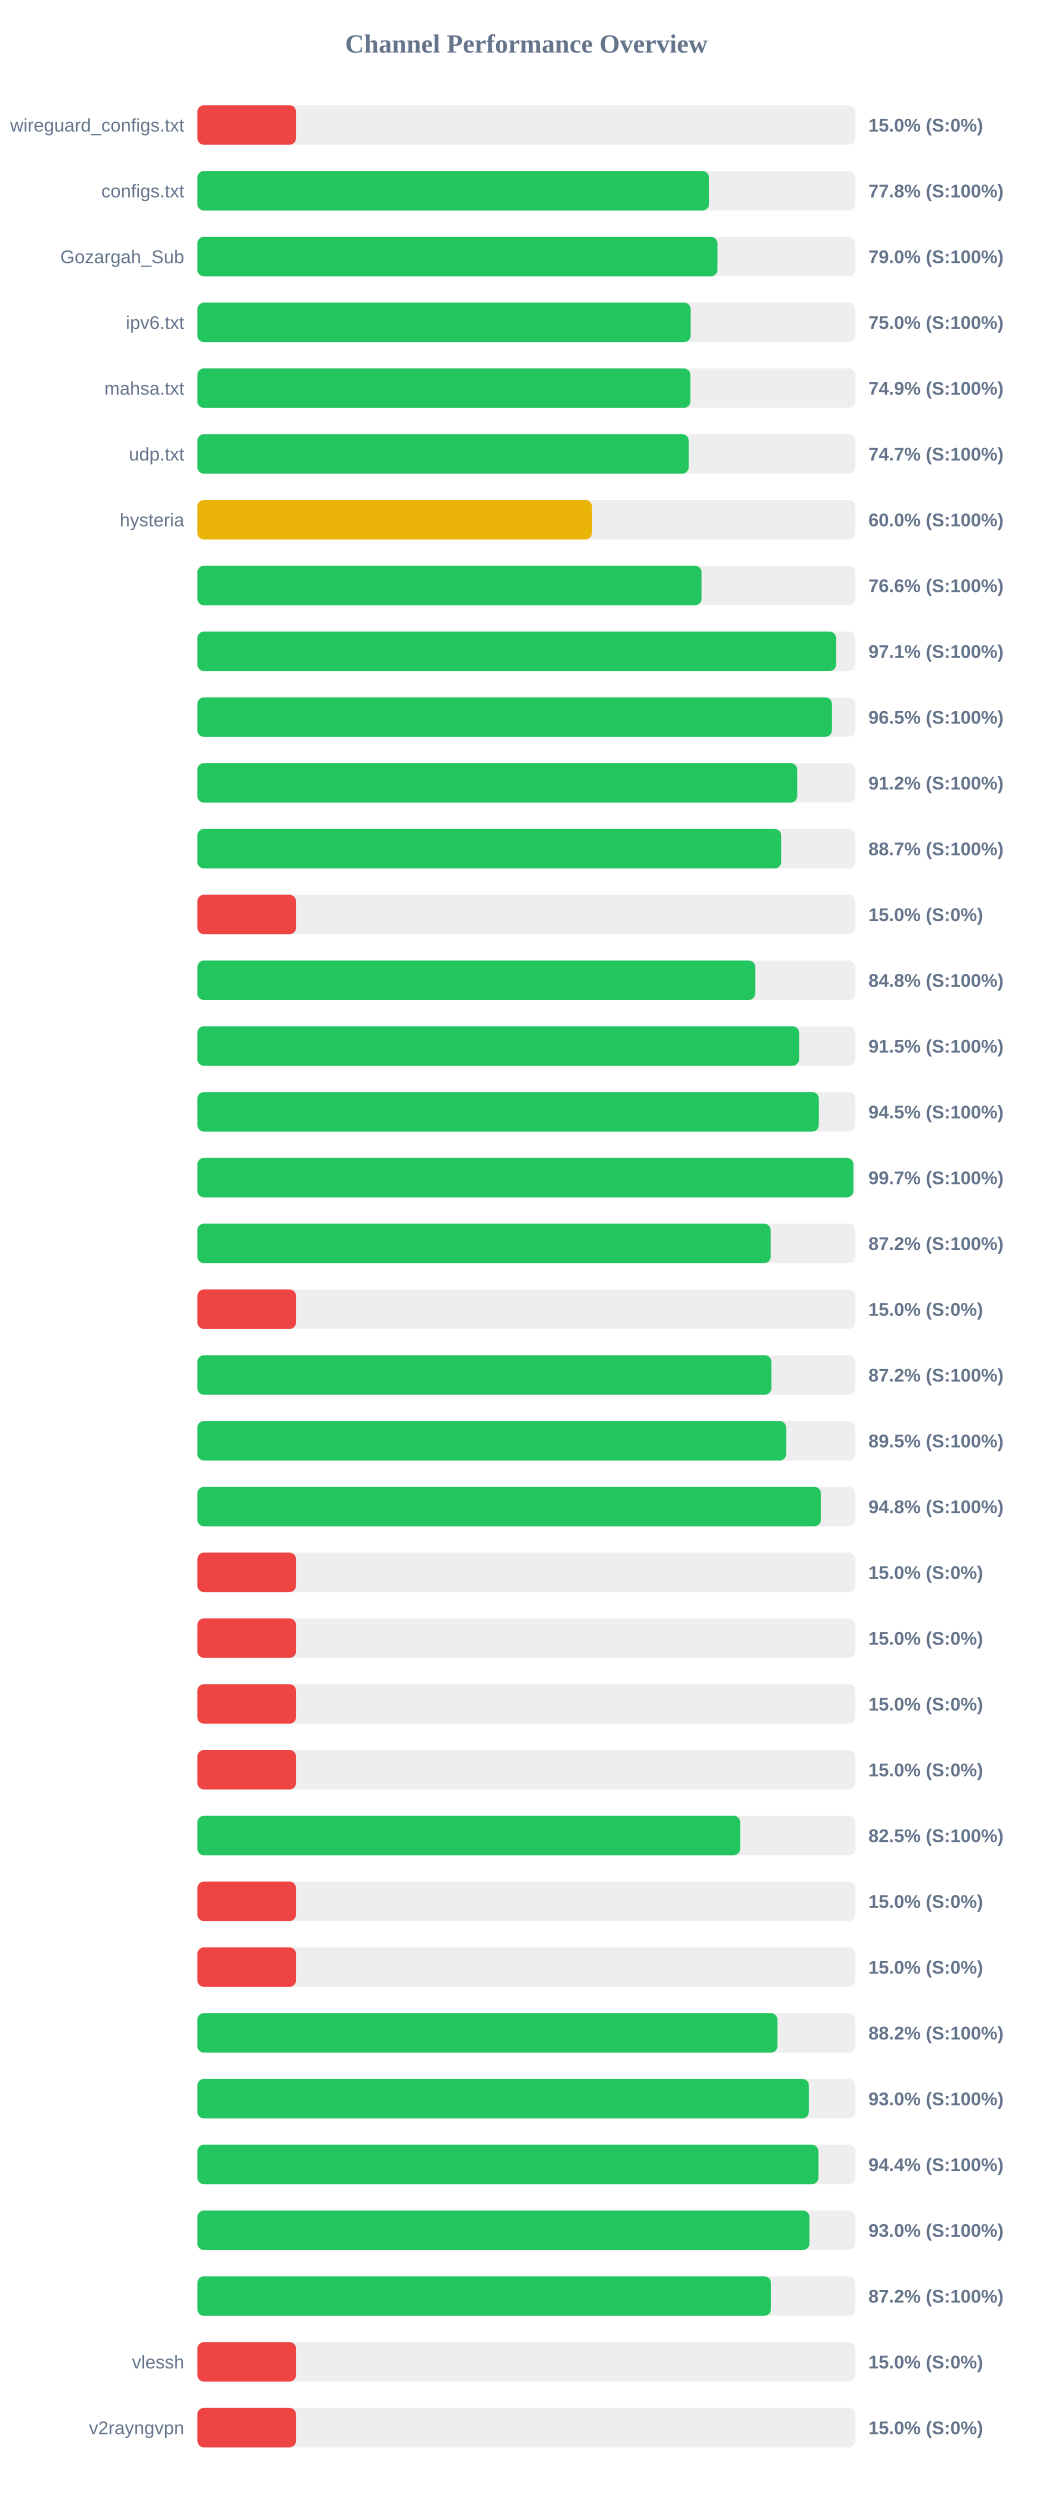
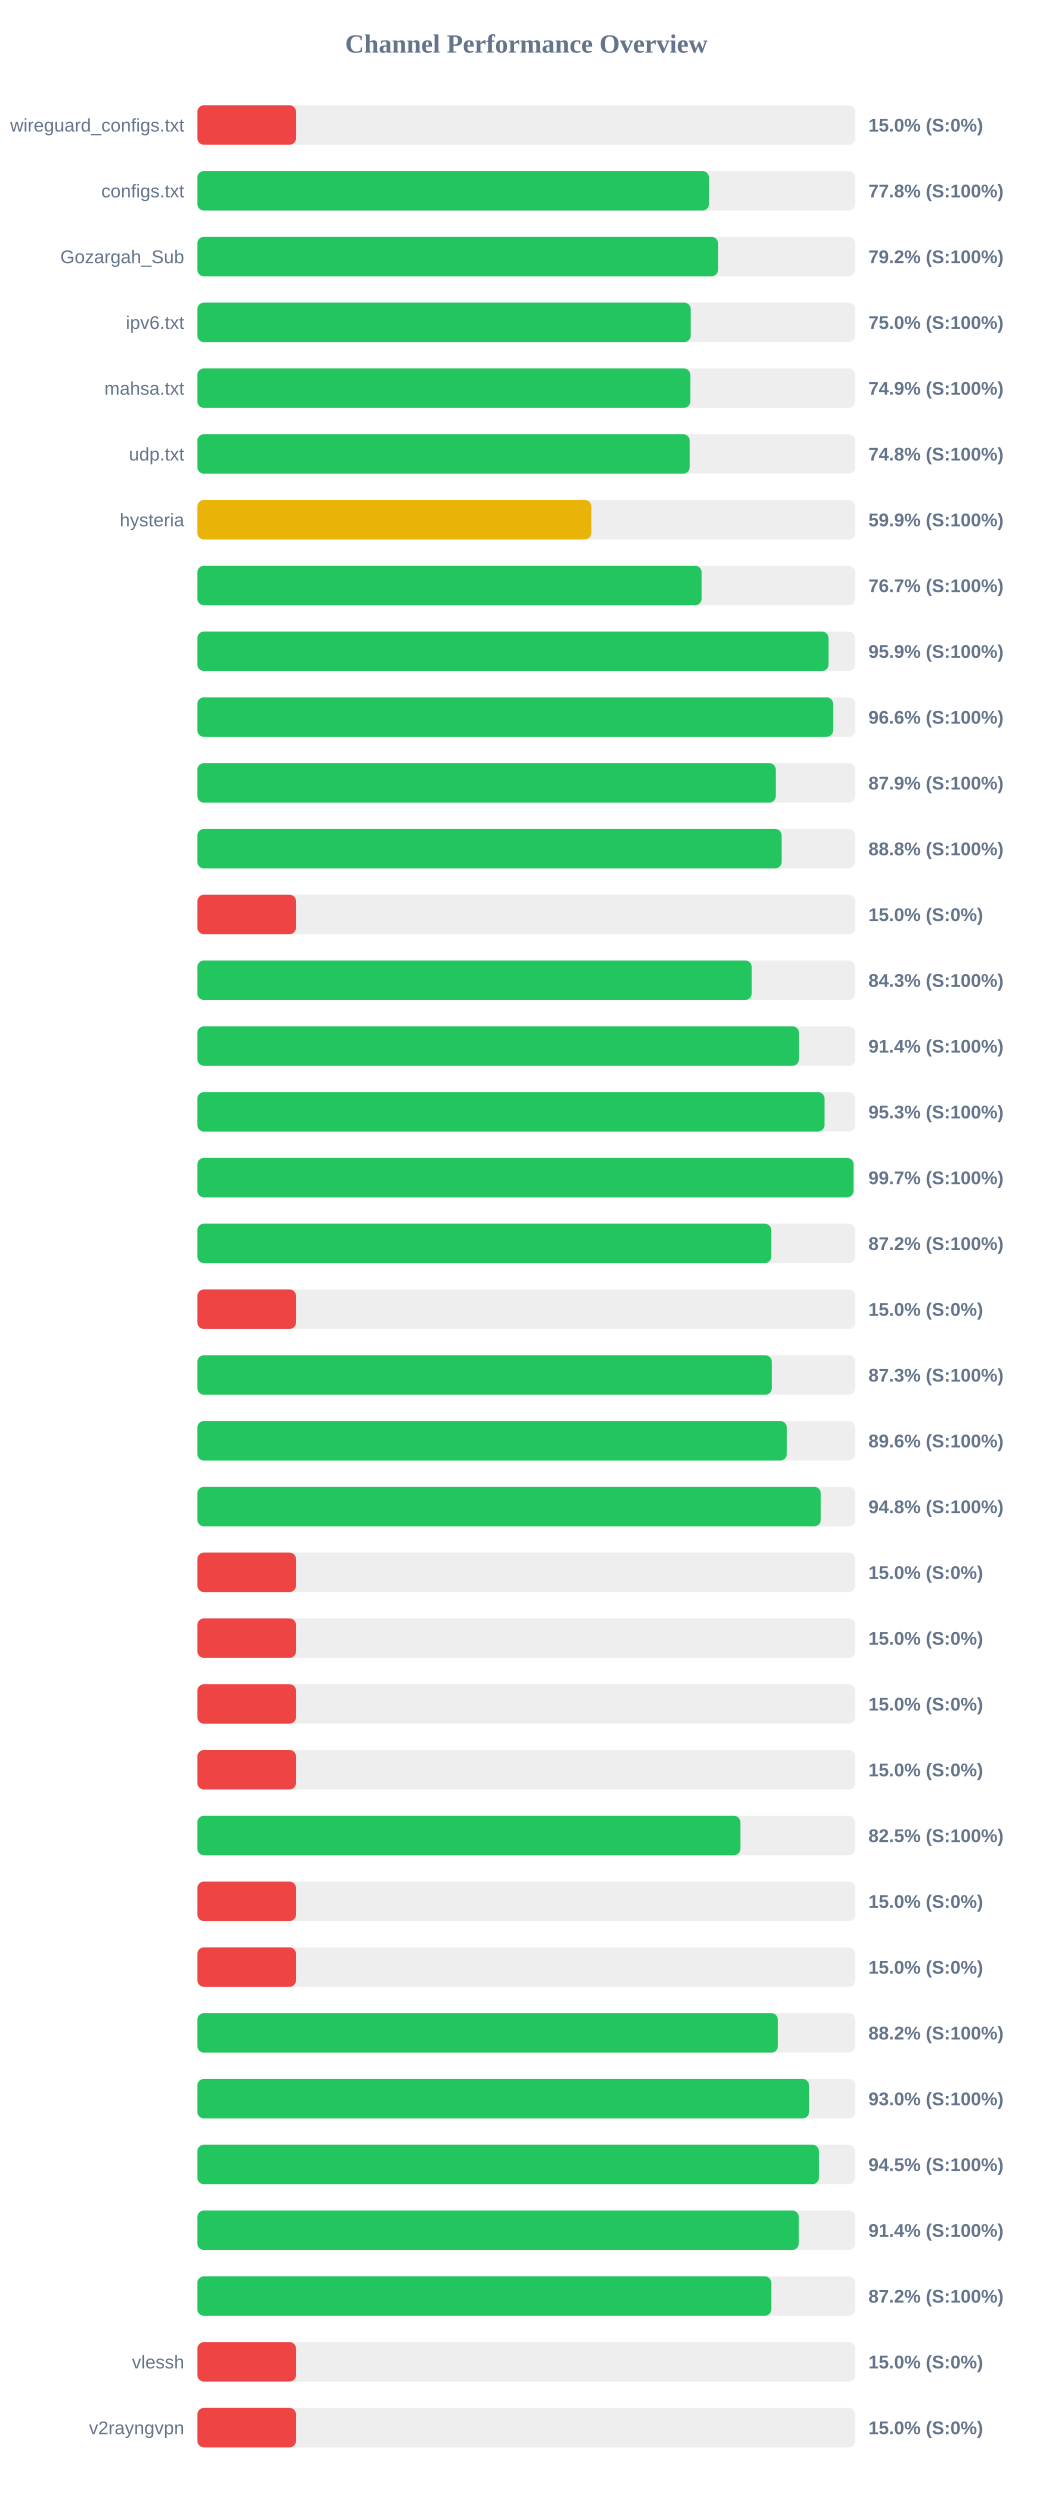
<svg xmlns="http://www.w3.org/2000/svg" width="800" height="1900" version="1.1">
  <style>
        .row { font: 14px Arial; fill: #64748b; }
        .score { font: bold 14px Arial; fill: #64748b; }
    </style>
  <text x="400" y="40" text-anchor="middle" font-size="20px" font-weight="bold" fill="#64748b">Channel Performance Overview</text>
  <rect x="150" y="80" width="500" height="30" fill="#eee" rx="5" />
  <rect x="150" y="80" width="75.0" height="30" fill="#ef4444" rx="5" />
  <text x="140" y="100" text-anchor="end" class="row">wireguard_configs.txt</text>
  <text x="660" y="100" text-anchor="start" class="score">15.0% (S:0%)</text>
  <rect x="150" y="130" width="500" height="30" fill="#eee" rx="5" />
  <rect x="150" y="130" width="388.85" height="30" fill="#22c55e" rx="5" />
  <text x="140" y="150" text-anchor="end" class="row">configs.txt</text>
  <text x="660" y="150" text-anchor="start" class="score">77.8% (S:100%)</text>
  <rect x="150" y="180" width="500" height="30" fill="#eee" rx="5" />
-   <rect x="150" y="180" width="395.25" height="30" fill="#22c55e" rx="5" />
+   <rect x="150" y="180" width="395.75" height="30" fill="#22c55e" rx="5" />
  <text x="140" y="200" text-anchor="end" class="row">Gozargah_Sub</text>
-   <text x="660" y="200" text-anchor="start" class="score">79.0% (S:100%)</text>
+   <text x="660" y="200" text-anchor="start" class="score">79.2% (S:100%)</text>
  <rect x="150" y="230" width="500" height="30" fill="#eee" rx="5" />
-   <rect x="150" y="230" width="374.9" height="30" fill="#22c55e" rx="5" />
+   <rect x="150" y="230" width="374.95" height="30" fill="#22c55e" rx="5" />
  <text x="140" y="250" text-anchor="end" class="row">ipv6.txt</text>
  <text x="660" y="250" text-anchor="start" class="score">75.0% (S:100%)</text>
  <rect x="150" y="280" width="500" height="30" fill="#eee" rx="5" />
-   <rect x="150" y="280" width="374.7" height="30" fill="#22c55e" rx="5" />
+   <rect x="150" y="280" width="374.65" height="30" fill="#22c55e" rx="5" />
  <text x="140" y="300" text-anchor="end" class="row">mahsa.txt</text>
  <text x="660" y="300" text-anchor="start" class="score">74.9% (S:100%)</text>
  <rect x="150" y="330" width="500" height="30" fill="#eee" rx="5" />
-   <rect x="150" y="330" width="373.45" height="30" fill="#22c55e" rx="5" />
+   <rect x="150" y="330" width="374.2" height="30" fill="#22c55e" rx="5" />
  <text x="140" y="350" text-anchor="end" class="row">udp.txt</text>
-   <text x="660" y="350" text-anchor="start" class="score">74.7% (S:100%)</text>
+   <text x="660" y="350" text-anchor="start" class="score">74.8% (S:100%)</text>
  <rect x="150" y="380" width="500" height="30" fill="#eee" rx="5" />
-   <rect x="150" y="380" width="299.9" height="30" fill="#eab308" rx="5" />
+   <rect x="150" y="380" width="299.45" height="30" fill="#eab308" rx="5" />
  <text x="140" y="400" text-anchor="end" class="row">hysteria</text>
-   <text x="660" y="400" text-anchor="start" class="score">60.0% (S:100%)</text>
+   <text x="660" y="400" text-anchor="start" class="score">59.9% (S:100%)</text>
  <rect x="150" y="430" width="500" height="30" fill="#eee" rx="5" />
-   <rect x="150" y="430" width="383.2" height="30" fill="#22c55e" rx="5" />
+   <rect x="150" y="430" width="383.25" height="30" fill="#22c55e" rx="5" />
  <text x="140" y="450" text-anchor="end" class="row" />
-   <text x="660" y="450" text-anchor="start" class="score">76.6% (S:100%)</text>
+   <text x="660" y="450" text-anchor="start" class="score">76.7% (S:100%)</text>
  <rect x="150" y="480" width="500" height="30" fill="#eee" rx="5" />
-   <rect x="150" y="480" width="485.45" height="30" fill="#22c55e" rx="5" />
+   <rect x="150" y="480" width="479.7" height="30" fill="#22c55e" rx="5" />
  <text x="140" y="500" text-anchor="end" class="row" />
-   <text x="660" y="500" text-anchor="start" class="score">97.1% (S:100%)</text>
+   <text x="660" y="500" text-anchor="start" class="score">95.9% (S:100%)</text>
  <rect x="150" y="530" width="500" height="30" fill="#eee" rx="5" />
-   <rect x="150" y="530" width="482.25" height="30" fill="#22c55e" rx="5" />
+   <rect x="150" y="530" width="483.2" height="30" fill="#22c55e" rx="5" />
  <text x="140" y="550" text-anchor="end" class="row" />
-   <text x="660" y="550" text-anchor="start" class="score">96.5% (S:100%)</text>
+   <text x="660" y="550" text-anchor="start" class="score">96.6% (S:100%)</text>
  <rect x="150" y="580" width="500" height="30" fill="#eee" rx="5" />
-   <rect x="150" y="580" width="455.9" height="30" fill="#22c55e" rx="5" />
+   <rect x="150" y="580" width="439.6" height="30" fill="#22c55e" rx="5" />
  <text x="140" y="600" text-anchor="end" class="row" />
-   <text x="660" y="600" text-anchor="start" class="score">91.2% (S:100%)</text>
+   <text x="660" y="600" text-anchor="start" class="score">87.9% (S:100%)</text>
  <rect x="150" y="630" width="500" height="30" fill="#eee" rx="5" />
-   <rect x="150" y="630" width="443.7" height="30" fill="#22c55e" rx="5" />
+   <rect x="150" y="630" width="444.05" height="30" fill="#22c55e" rx="5" />
  <text x="140" y="650" text-anchor="end" class="row" />
-   <text x="660" y="650" text-anchor="start" class="score">88.7% (S:100%)</text>
+   <text x="660" y="650" text-anchor="start" class="score">88.8% (S:100%)</text>
  <rect x="150" y="680" width="500" height="30" fill="#eee" rx="5" />
  <rect x="150" y="680" width="75.0" height="30" fill="#ef4444" rx="5" />
  <text x="140" y="700" text-anchor="end" class="row" />
  <text x="660" y="700" text-anchor="start" class="score">15.0% (S:0%)</text>
  <rect x="150" y="730" width="500" height="30" fill="#eee" rx="5" />
-   <rect x="150" y="730" width="424.0" height="30" fill="#22c55e" rx="5" />
+   <rect x="150" y="730" width="421.3" height="30" fill="#22c55e" rx="5" />
  <text x="140" y="750" text-anchor="end" class="row" />
-   <text x="660" y="750" text-anchor="start" class="score">84.8% (S:100%)</text>
+   <text x="660" y="750" text-anchor="start" class="score">84.3% (S:100%)</text>
  <rect x="150" y="780" width="500" height="30" fill="#eee" rx="5" />
-   <rect x="150" y="780" width="457.35" height="30" fill="#22c55e" rx="5" />
+   <rect x="150" y="780" width="457.2" height="30" fill="#22c55e" rx="5" />
  <text x="140" y="800" text-anchor="end" class="row" />
-   <text x="660" y="800" text-anchor="start" class="score">91.5% (S:100%)</text>
+   <text x="660" y="800" text-anchor="start" class="score">91.4% (S:100%)</text>
  <rect x="150" y="830" width="500" height="30" fill="#eee" rx="5" />
-   <rect x="150" y="830" width="472.3" height="30" fill="#22c55e" rx="5" />
+   <rect x="150" y="830" width="476.65" height="30" fill="#22c55e" rx="5" />
  <text x="140" y="850" text-anchor="end" class="row" />
-   <text x="660" y="850" text-anchor="start" class="score">94.5% (S:100%)</text>
+   <text x="660" y="850" text-anchor="start" class="score">95.3% (S:100%)</text>
  <rect x="150" y="880" width="500" height="30" fill="#eee" rx="5" />
-   <rect x="150" y="880" width="498.55" height="30" fill="#22c55e" rx="5" />
+   <rect x="150" y="880" width="498.7" height="30" fill="#22c55e" rx="5" />
  <text x="140" y="900" text-anchor="end" class="row" />
  <text x="660" y="900" text-anchor="start" class="score">99.7% (S:100%)</text>
  <rect x="150" y="930" width="500" height="30" fill="#eee" rx="5" />
-   <rect x="150" y="930" width="435.75" height="30" fill="#22c55e" rx="5" />
+   <rect x="150" y="930" width="436.15" height="30" fill="#22c55e" rx="5" />
  <text x="140" y="950" text-anchor="end" class="row" />
  <text x="660" y="950" text-anchor="start" class="score">87.2% (S:100%)</text>
  <rect x="150" y="980" width="500" height="30" fill="#eee" rx="5" />
  <rect x="150" y="980" width="75.0" height="30" fill="#ef4444" rx="5" />
  <text x="140" y="1000" text-anchor="end" class="row" />
  <text x="660" y="1000" text-anchor="start" class="score">15.0% (S:0%)</text>
  <rect x="150" y="1030" width="500" height="30" fill="#eee" rx="5" />
-   <rect x="150" y="1030" width="436.25" height="30" fill="#22c55e" rx="5" />
+   <rect x="150" y="1030" width="436.6" height="30" fill="#22c55e" rx="5" />
  <text x="140" y="1050" text-anchor="end" class="row" />
-   <text x="660" y="1050" text-anchor="start" class="score">87.2% (S:100%)</text>
+   <text x="660" y="1050" text-anchor="start" class="score">87.3% (S:100%)</text>
  <rect x="150" y="1080" width="500" height="30" fill="#eee" rx="5" />
-   <rect x="150" y="1080" width="447.5" height="30" fill="#22c55e" rx="5" />
+   <rect x="150" y="1080" width="448.0" height="30" fill="#22c55e" rx="5" />
  <text x="140" y="1100" text-anchor="end" class="row" />
-   <text x="660" y="1100" text-anchor="start" class="score">89.5% (S:100%)</text>
+   <text x="660" y="1100" text-anchor="start" class="score">89.6% (S:100%)</text>
  <rect x="150" y="1130" width="500" height="30" fill="#eee" rx="5" />
-   <rect x="150" y="1130" width="473.9" height="30" fill="#22c55e" rx="5" />
+   <rect x="150" y="1130" width="473.8" height="30" fill="#22c55e" rx="5" />
  <text x="140" y="1150" text-anchor="end" class="row" />
  <text x="660" y="1150" text-anchor="start" class="score">94.8% (S:100%)</text>
  <rect x="150" y="1180" width="500" height="30" fill="#eee" rx="5" />
  <rect x="150" y="1180" width="75.0" height="30" fill="#ef4444" rx="5" />
  <text x="140" y="1200" text-anchor="end" class="row" />
  <text x="660" y="1200" text-anchor="start" class="score">15.0% (S:0%)</text>
  <rect x="150" y="1230" width="500" height="30" fill="#eee" rx="5" />
  <rect x="150" y="1230" width="75.0" height="30" fill="#ef4444" rx="5" />
  <text x="140" y="1250" text-anchor="end" class="row" />
  <text x="660" y="1250" text-anchor="start" class="score">15.0% (S:0%)</text>
  <rect x="150" y="1280" width="500" height="30" fill="#eee" rx="5" />
  <rect x="150" y="1280" width="75.0" height="30" fill="#ef4444" rx="5" />
  <text x="140" y="1300" text-anchor="end" class="row" />
  <text x="660" y="1300" text-anchor="start" class="score">15.0% (S:0%)</text>
  <rect x="150" y="1330" width="500" height="30" fill="#eee" rx="5" />
  <rect x="150" y="1330" width="75.0" height="30" fill="#ef4444" rx="5" />
  <text x="140" y="1350" text-anchor="end" class="row" />
  <text x="660" y="1350" text-anchor="start" class="score">15.0% (S:0%)</text>
  <rect x="150" y="1380" width="500" height="30" fill="#eee" rx="5" />
-   <rect x="150" y="1380" width="412.55" height="30" fill="#22c55e" rx="5" />
+   <rect x="150" y="1380" width="412.7" height="30" fill="#22c55e" rx="5" />
  <text x="140" y="1400" text-anchor="end" class="row" />
  <text x="660" y="1400" text-anchor="start" class="score">82.5% (S:100%)</text>
  <rect x="150" y="1430" width="500" height="30" fill="#eee" rx="5" />
  <rect x="150" y="1430" width="75.0" height="30" fill="#ef4444" rx="5" />
  <text x="140" y="1450" text-anchor="end" class="row" />
  <text x="660" y="1450" text-anchor="start" class="score">15.0% (S:0%)</text>
  <rect x="150" y="1480" width="500" height="30" fill="#eee" rx="5" />
  <rect x="150" y="1480" width="75.0" height="30" fill="#ef4444" rx="5" />
  <text x="140" y="1500" text-anchor="end" class="row" />
  <text x="660" y="1500" text-anchor="start" class="score">15.0% (S:0%)</text>
  <rect x="150" y="1530" width="500" height="30" fill="#eee" rx="5" />
-   <rect x="150" y="1530" width="440.85" height="30" fill="#22c55e" rx="5" />
+   <rect x="150" y="1530" width="441.2" height="30" fill="#22c55e" rx="5" />
  <text x="140" y="1550" text-anchor="end" class="row" />
  <text x="660" y="1550" text-anchor="start" class="score">88.2% (S:100%)</text>
  <rect x="150" y="1580" width="500" height="30" fill="#eee" rx="5" />
-   <rect x="150" y="1580" width="464.75" height="30" fill="#22c55e" rx="5" />
+   <rect x="150" y="1580" width="464.9" height="30" fill="#22c55e" rx="5" />
  <text x="140" y="1600" text-anchor="end" class="row" />
  <text x="660" y="1600" text-anchor="start" class="score">93.0% (S:100%)</text>
  <rect x="150" y="1630" width="500" height="30" fill="#eee" rx="5" />
-   <rect x="150" y="1630" width="472.0" height="30" fill="#22c55e" rx="5" />
+   <rect x="150" y="1630" width="472.4" height="30" fill="#22c55e" rx="5" />
  <text x="140" y="1650" text-anchor="end" class="row" />
-   <text x="660" y="1650" text-anchor="start" class="score">94.4% (S:100%)</text>
+   <text x="660" y="1650" text-anchor="start" class="score">94.5% (S:100%)</text>
  <rect x="150" y="1680" width="500" height="30" fill="#eee" rx="5" />
-   <rect x="150" y="1680" width="465.2" height="30" fill="#22c55e" rx="5" />
+   <rect x="150" y="1680" width="457.1" height="30" fill="#22c55e" rx="5" />
  <text x="140" y="1700" text-anchor="end" class="row" />
-   <text x="660" y="1700" text-anchor="start" class="score">93.0% (S:100%)</text>
+   <text x="660" y="1700" text-anchor="start" class="score">91.4% (S:100%)</text>
  <rect x="150" y="1730" width="500" height="30" fill="#eee" rx="5" />
-   <rect x="150" y="1730" width="435.9" height="30" fill="#22c55e" rx="5" />
+   <rect x="150" y="1730" width="436.2" height="30" fill="#22c55e" rx="5" />
  <text x="140" y="1750" text-anchor="end" class="row" />
  <text x="660" y="1750" text-anchor="start" class="score">87.2% (S:100%)</text>
  <rect x="150" y="1780" width="500" height="30" fill="#eee" rx="5" />
  <rect x="150" y="1780" width="75.0" height="30" fill="#ef4444" rx="5" />
  <text x="140" y="1800" text-anchor="end" class="row">vlessh</text>
  <text x="660" y="1800" text-anchor="start" class="score">15.0% (S:0%)</text>
  <rect x="150" y="1830" width="500" height="30" fill="#eee" rx="5" />
  <rect x="150" y="1830" width="75.0" height="30" fill="#ef4444" rx="5" />
  <text x="140" y="1850" text-anchor="end" class="row">v2rayngvpn</text>
  <text x="660" y="1850" text-anchor="start" class="score">15.0% (S:0%)</text>
</svg>
